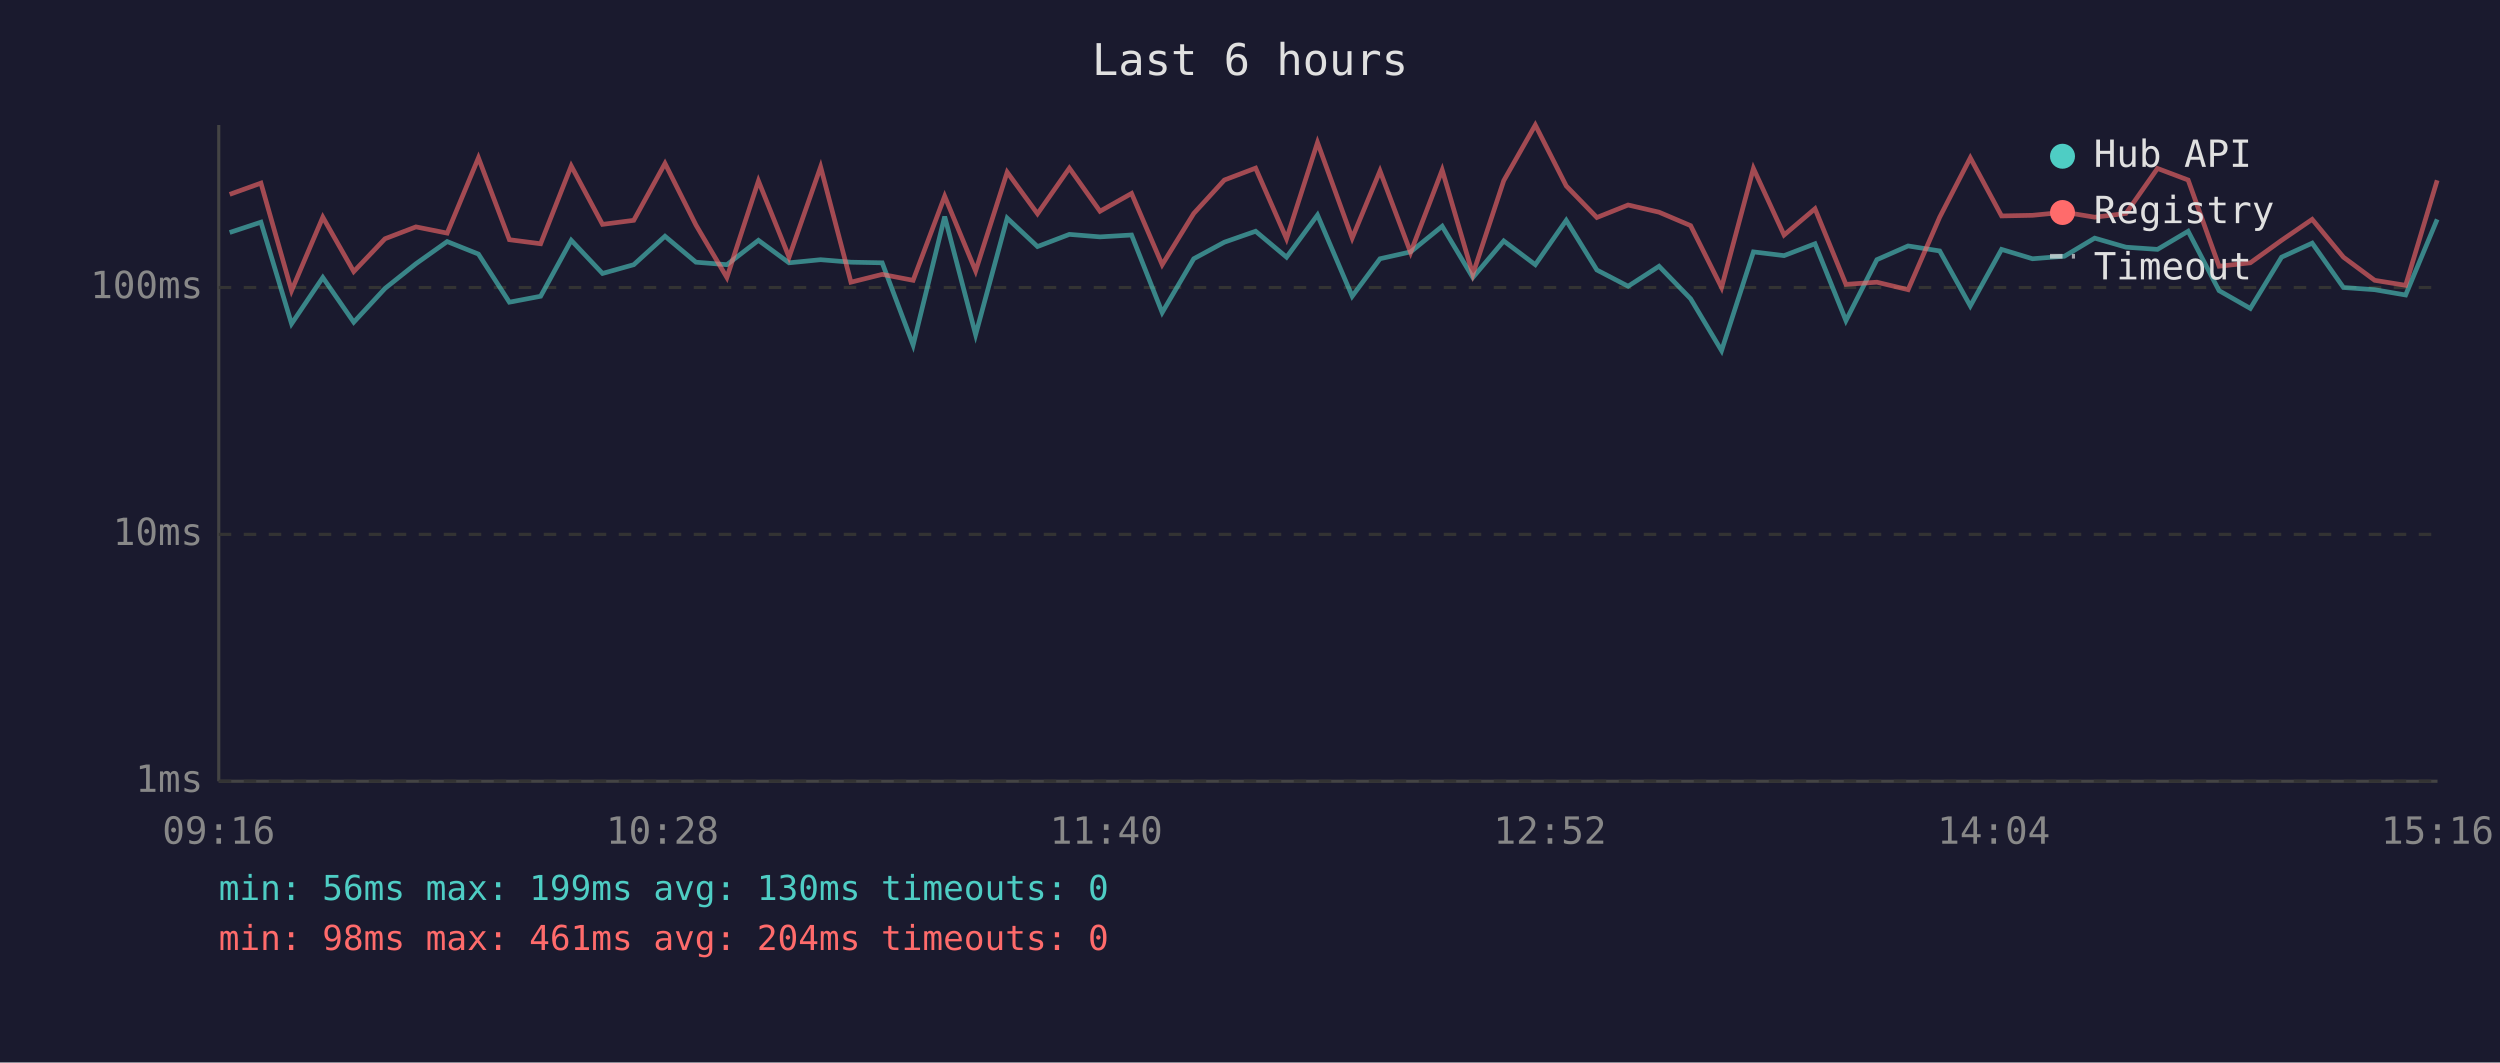
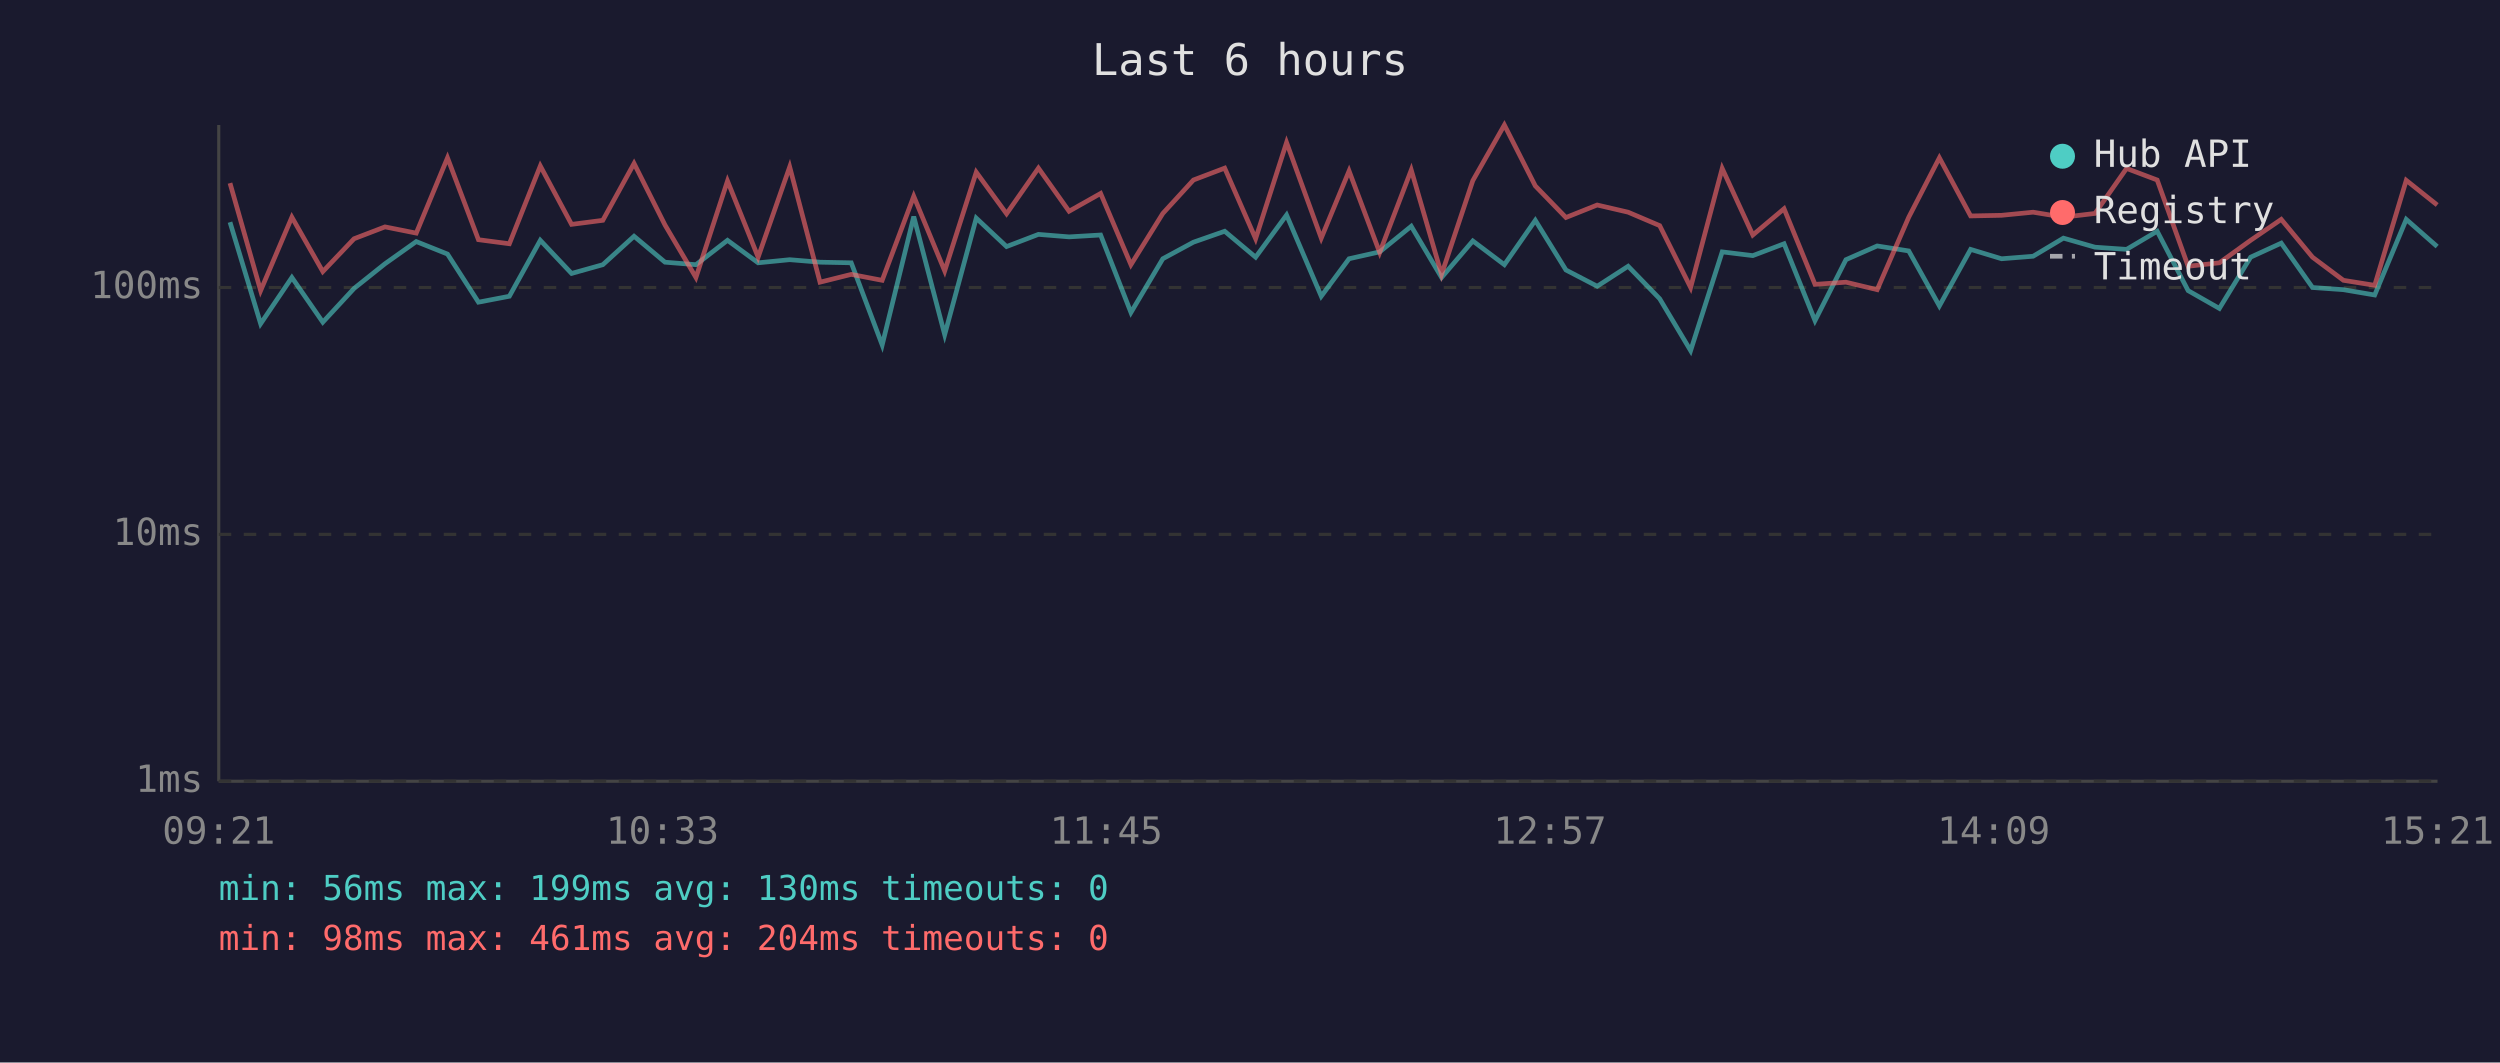
<svg xmlns="http://www.w3.org/2000/svg" viewBox="0 0 800 340" font-family="monospace" font-size="12">
  <rect width="800" height="340" fill="#1a1a2e" />
  <text x="400" y="24" fill="#e0e0e0" font-size="14" text-anchor="middle">Last 6 hours</text>
  <line x1="70" y1="40" x2="70" y2="250" stroke="#444" stroke-width="1" />
  <line x1="70" y1="250" x2="780" y2="250" stroke="#444" stroke-width="1" />
  <line x1="70" y1="250" x2="780" y2="250" stroke="#333" stroke-width="1" stroke-dasharray="4" />
  <text x="65" y="250" fill="#888" text-anchor="end" dominant-baseline="middle">1ms</text>
  <line x1="70" y1="171" x2="780" y2="171" stroke="#333" stroke-width="1" stroke-dasharray="4" />
  <text x="65" y="171" fill="#888" text-anchor="end" dominant-baseline="middle">10ms</text>
  <line x1="70" y1="92" x2="780" y2="92" stroke="#333" stroke-width="1" stroke-dasharray="4" />
  <text x="65" y="92" fill="#888" text-anchor="end" dominant-baseline="middle">100ms</text>
-   <text x="70" y="270" fill="#888" text-anchor="middle">09:16</text>
-   <text x="212" y="270" fill="#888" text-anchor="middle">10:28</text>
-   <text x="354" y="270" fill="#888" text-anchor="middle">11:40</text>
-   <text x="496" y="270" fill="#888" text-anchor="middle">12:52</text>
-   <text x="638" y="270" fill="#888" text-anchor="middle">14:04</text>
-   <text x="780" y="270" fill="#888" text-anchor="middle">15:16</text>
-   <polyline points="73.5,74.4 83.5,71.1 93.3,103.6 103.3,88.8 113.2,103.1 123.2,92.3 133.1,84.4 143.1,77.3 153.1,81.3 163.0,96.7 173.0,94.8 182.8,76.9 192.8,87.5 202.8,84.7 212.8,75.6 222.7,83.9 232.6,84.7 242.7,76.9 252.5,84.1 262.6,83.1 272.3,83.9 282.3,84.1 292.2,110.4 302.3,69.3 312.2,107.1 322.3,69.8 332.0,78.9 342.2,75.0 352.0,75.8 362.1,75.2 371.9,100.0 382.0,82.8 391.8,77.5 401.8,74.0 411.7,82.3 421.6,68.8 432.7,94.8 441.6,82.8 451.4,80.6 461.5,72.4 471.3,88.8 481.2,77.1 491.3,84.7 501.2,70.5 511.0,86.4 521.0,91.6 530.9,85.2 541.0,95.6 550.9,112.2 561.1,80.6 570.9,81.8 580.8,78.0 590.7,102.6 600.6,83.1 610.6,78.7 620.7,80.3 630.5,97.9 640.5,79.8 650.4,82.8 660.6,82.0 670.3,76.2 680.3,79.1 690.4,79.8 700.2,74.0 710.1,93.0 720.1,98.7 730.1,82.3 739.9,77.8 749.9,92.0 759.9,92.7 769.8,94.4 779.9,70.2" fill="none" stroke="#4ecdc4" stroke-width="1.5" opacity="0.6" />
-   <polyline points="73.5,62.2 83.5,58.6 93.3,93.0 103.3,69.5 113.2,86.9 123.2,76.4 133.1,72.6 143.1,74.6 153.1,50.5 163.0,76.7 173.0,78.0 182.8,53.1 192.8,71.8 202.8,70.5 212.8,52.3 222.7,72.0 232.6,88.8 242.7,57.9 252.5,82.3 262.6,53.4 272.3,90.3 282.3,87.8 292.2,89.7 302.3,62.8 312.2,86.7 322.3,55.1 332.0,68.4 342.2,53.8 352.0,67.6 362.1,61.9 371.9,84.7 382.0,68.3 391.8,57.6 401.8,53.8 411.7,76.4 421.6,45.6 432.7,76.2 441.6,54.7 451.4,80.8 461.5,54.4 471.3,87.8 481.2,57.8 491.3,40.0 501.2,59.5 511.0,69.6 521.0,65.6 530.9,67.9 541.0,72.2 550.9,92.0 561.1,53.9 570.9,75.2 580.8,66.8 590.7,91.0 600.6,90.3 610.6,92.7 620.7,69.5 630.5,50.5 640.5,69.1 650.4,68.9 660.6,67.9 670.3,69.5 680.3,68.3 690.4,53.9 700.2,57.6 710.1,85.2 720.1,84.1 730.1,76.9 739.9,70.2 749.9,82.3 759.9,89.7 769.8,91.3 779.9,57.7" fill="none" stroke="#ff6b6b" stroke-width="1.5" opacity="0.6" />
+   <text x="70" y="270" fill="#888" text-anchor="middle">09:21</text>
+   <text x="212" y="270" fill="#888" text-anchor="middle">10:33</text>
+   <text x="354" y="270" fill="#888" text-anchor="middle">11:45</text>
+   <text x="496" y="270" fill="#888" text-anchor="middle">12:57</text>
+   <text x="638" y="270" fill="#888" text-anchor="middle">14:09</text>
+   <text x="780" y="270" fill="#888" text-anchor="middle">15:21</text>
+   <polyline points="73.6,71.1 83.4,103.6 93.4,88.8 103.3,103.1 113.3,92.3 123.2,84.4 133.2,77.3 143.2,81.3 153.1,96.7 163.0,94.8 172.9,76.9 182.9,87.5 192.9,84.7 202.9,75.6 212.8,83.9 222.7,84.7 232.8,76.9 242.6,84.1 252.7,83.1 262.4,83.9 272.4,84.1 282.3,110.4 292.4,69.3 302.3,107.1 312.4,69.8 322.1,78.9 332.3,75.0 342.1,75.8 352.2,75.2 361.9,100.0 372.1,82.8 381.9,77.5 391.9,74.0 401.8,82.3 411.7,68.8 422.8,94.8 431.7,82.8 441.5,80.6 451.6,72.4 461.3,88.8 471.3,77.1 481.4,84.7 491.3,70.5 501.1,86.4 511.1,91.6 521.0,85.2 531.1,95.6 541.0,112.2 551.1,80.6 560.9,81.8 570.9,78.0 580.8,102.6 590.7,83.1 600.7,78.7 610.8,80.3 620.6,97.9 630.6,79.8 640.5,82.8 650.6,82.0 660.3,76.2 670.4,79.1 680.5,79.8 690.3,74.0 700.2,93.0 710.2,98.7 720.2,82.3 730.0,77.8 740.0,92.0 749.9,92.7 759.9,94.4 770.0,70.2 779.9,78.9" fill="none" stroke="#4ecdc4" stroke-width="1.5" opacity="0.6" />
+   <polyline points="73.6,58.6 83.4,93.0 93.4,69.5 103.3,86.9 113.3,76.4 123.2,72.6 133.2,74.6 143.2,50.5 153.1,76.7 163.0,78.0 172.9,53.1 182.9,71.8 192.9,70.5 202.9,52.3 212.8,72.0 222.7,88.8 232.8,57.9 242.6,82.3 252.7,53.4 262.4,90.3 272.4,87.8 282.3,89.7 292.4,62.8 302.3,86.7 312.4,55.1 322.1,68.4 332.3,53.8 342.1,67.6 352.2,61.9 361.9,84.7 372.1,68.3 381.9,57.6 391.9,53.8 401.8,76.4 411.7,45.6 422.8,76.2 431.7,54.7 441.5,80.8 451.6,54.4 461.3,87.8 471.3,57.8 481.4,40.0 491.3,59.5 501.1,69.6 511.1,65.6 521.0,67.9 531.1,72.2 541.0,92.0 551.1,53.9 560.9,75.2 570.9,66.8 580.8,91.0 590.7,90.3 600.7,92.7 610.8,69.5 620.6,50.5 630.6,69.1 640.5,68.9 650.6,67.9 660.3,69.5 670.4,68.3 680.5,53.9 690.3,57.6 700.2,85.2 710.2,84.1 720.2,76.9 730.0,70.2 740.0,82.3 749.9,89.7 759.9,91.3 770.0,57.7 779.9,65.6" fill="none" stroke="#ff6b6b" stroke-width="1.5" opacity="0.6" />
  <circle cx="660" cy="50" r="4" fill="#4ecdc4" />
  <text x="670" y="50" fill="#e0e0e0" dominant-baseline="middle">Hub API</text>
  <circle cx="660" cy="68" r="4" fill="#ff6b6b" />
  <text x="670" y="68" fill="#e0e0e0" dominant-baseline="middle">Registry</text>
  <line x1="656" y1="82" x2="664" y2="82" stroke="#e0e0e0" stroke-width="1.5" stroke-dasharray="4,3" opacity="0.7" />
  <text x="670" y="86" fill="#e0e0e0" dominant-baseline="middle">Timeout</text>
  <text x="70" y="288" fill="#4ecdc4" font-size="11">min: 56ms  max: 199ms  avg: 130ms  timeouts: 0</text>
  <text x="70" y="304" fill="#ff6b6b" font-size="11">min: 98ms  max: 461ms  avg: 204ms  timeouts: 0</text>
</svg>
